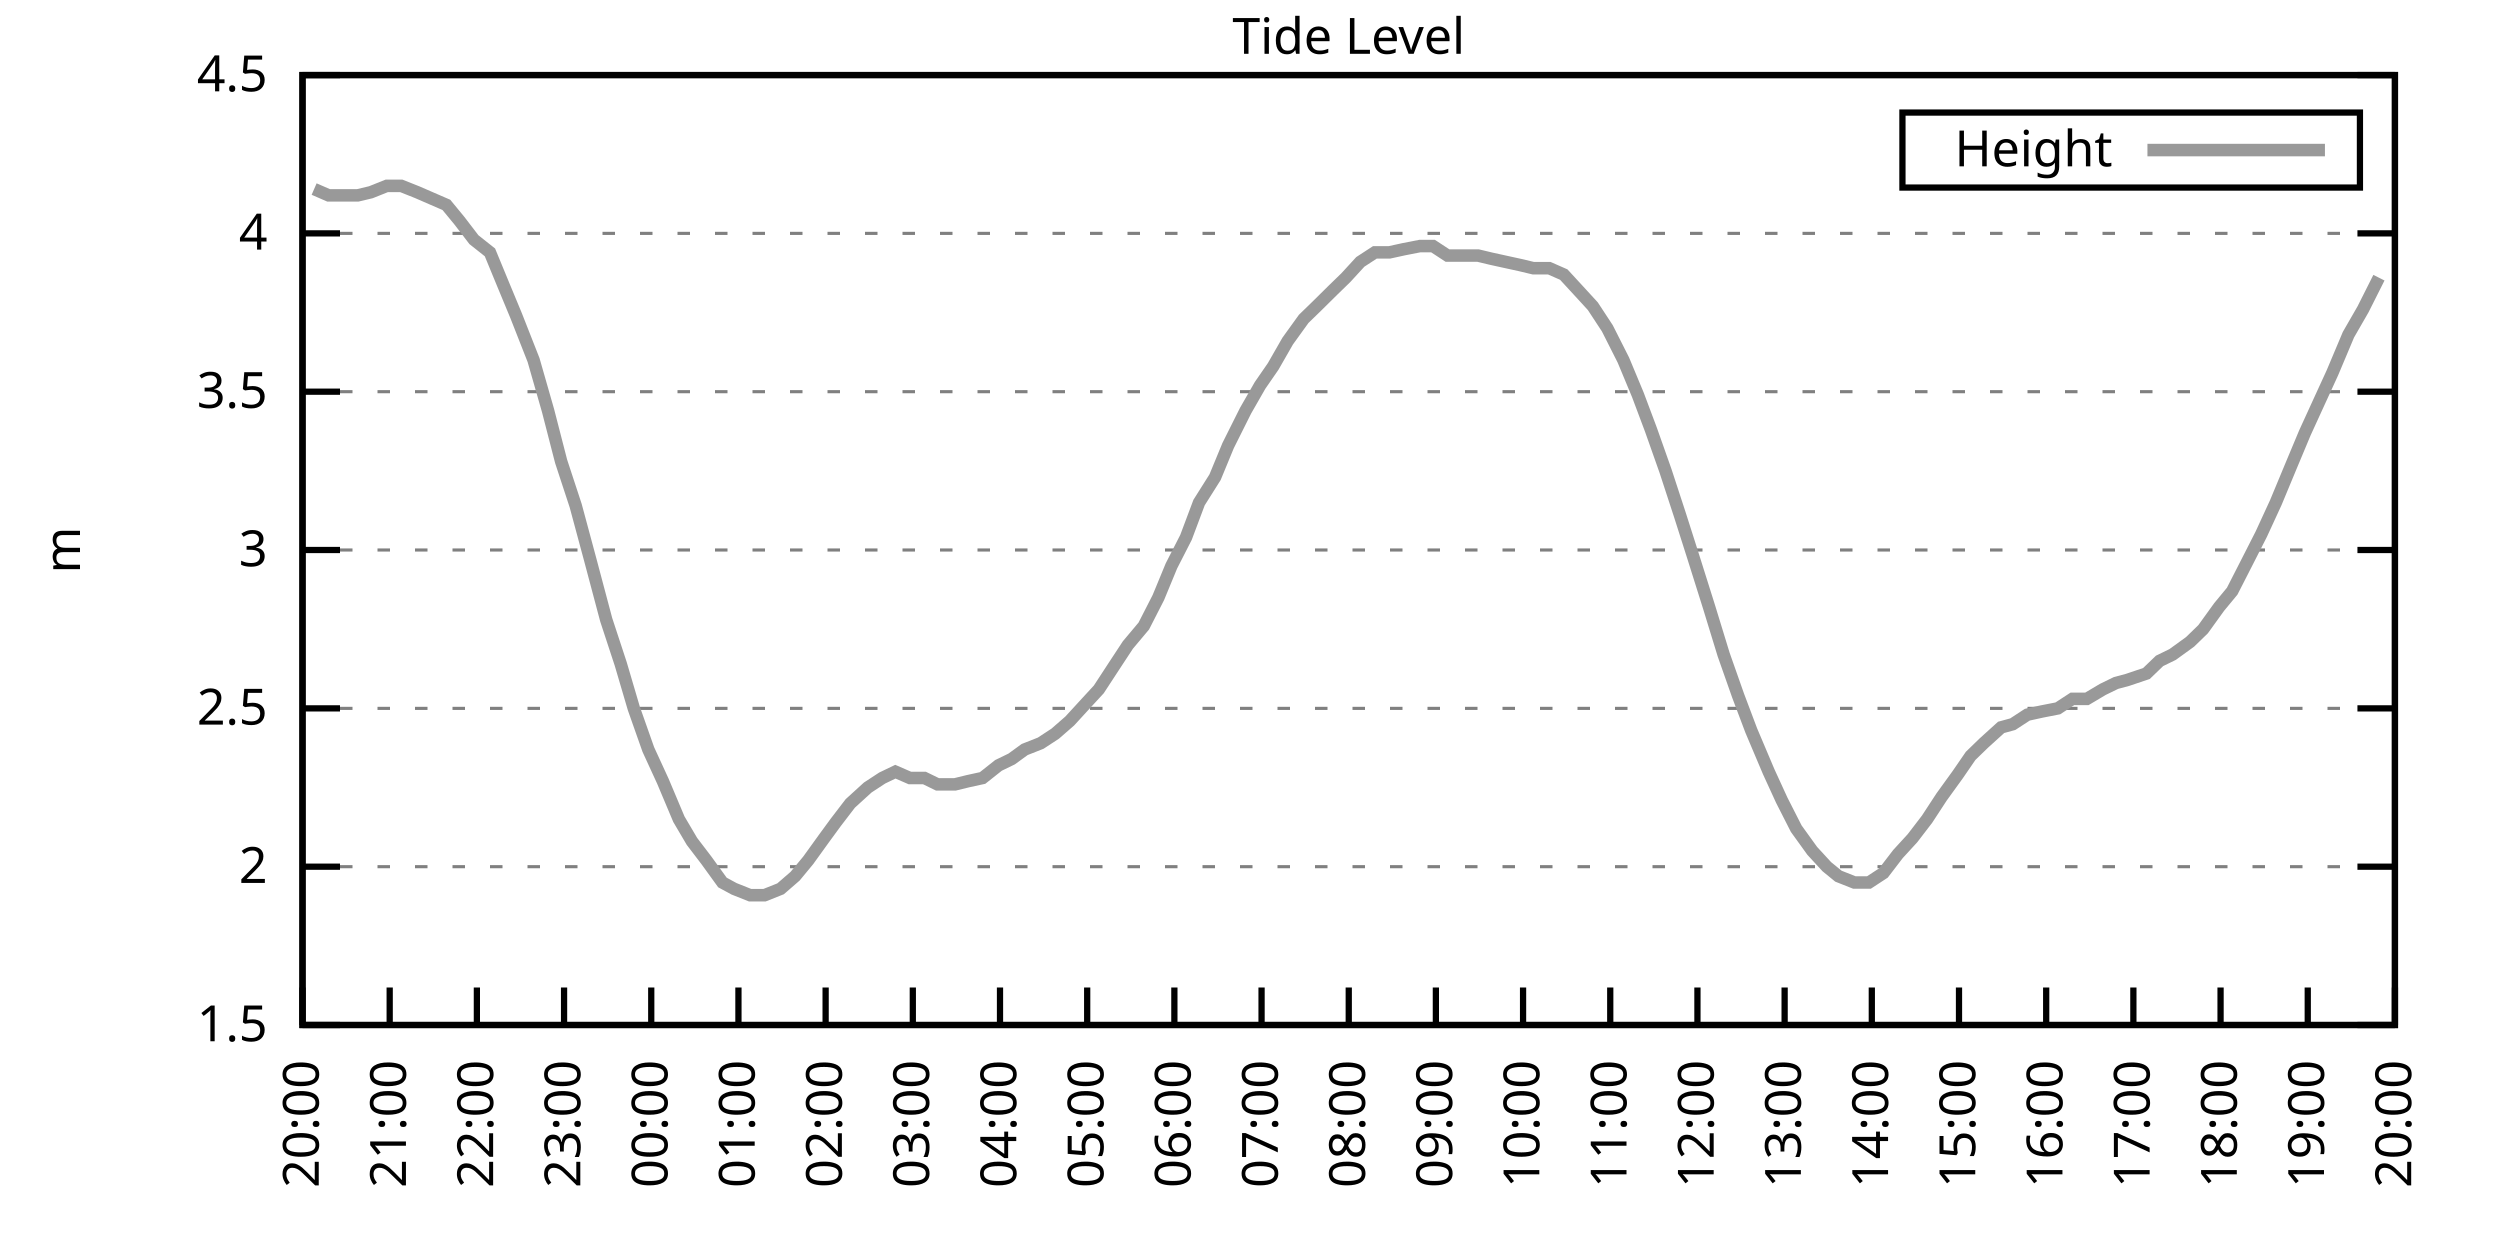
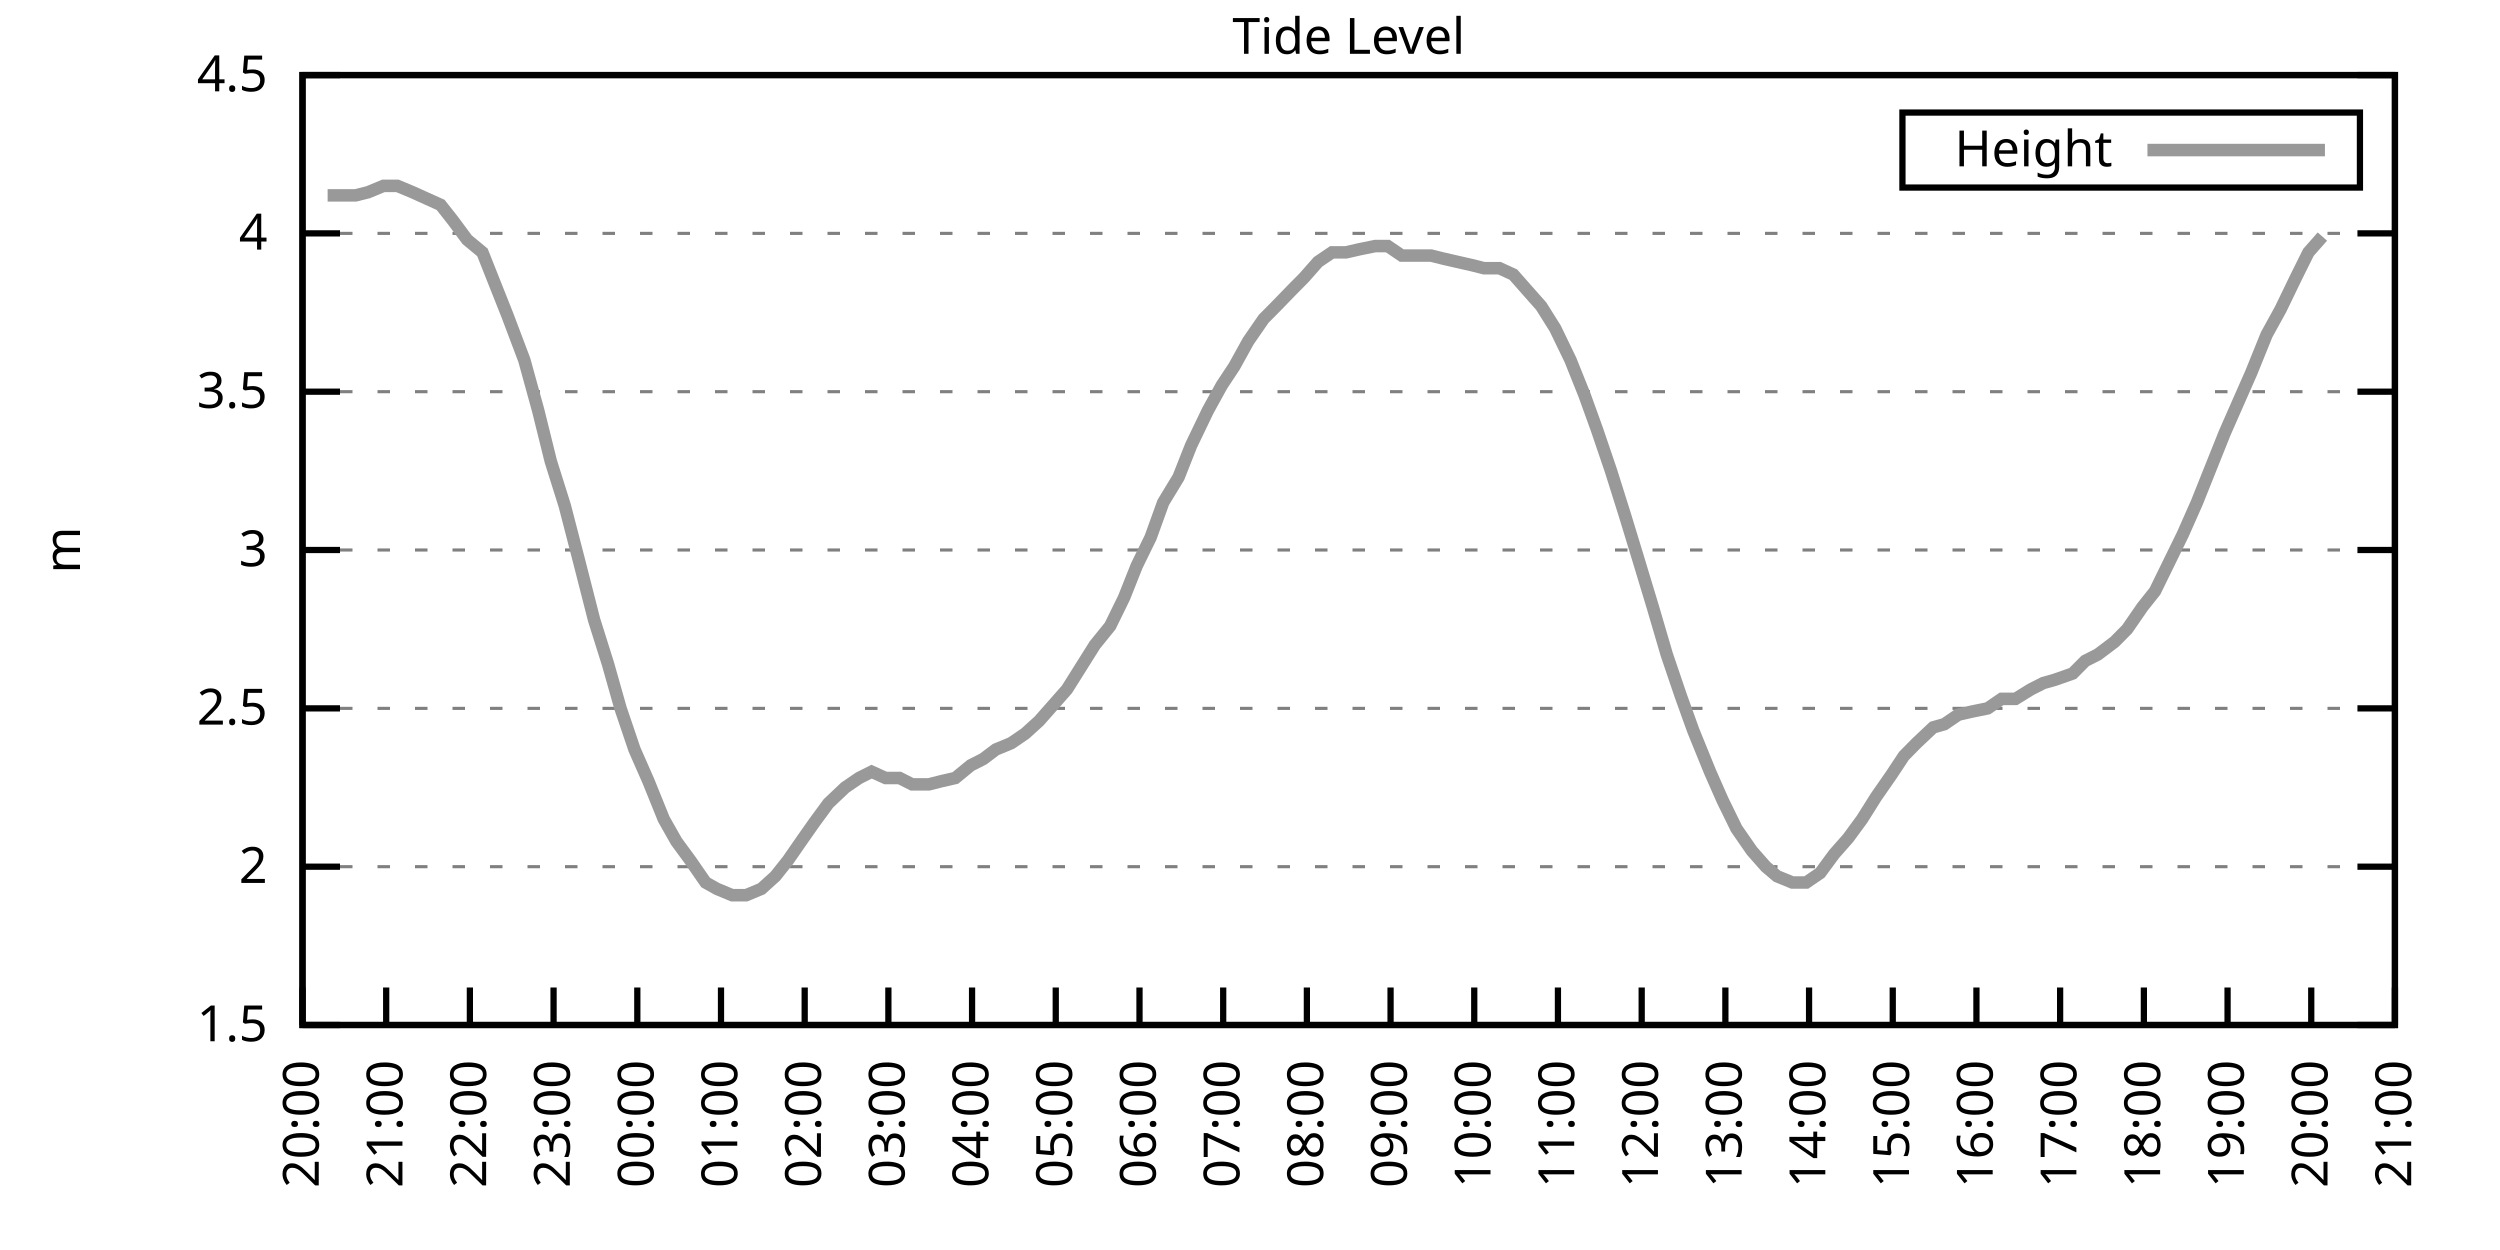
<svg xmlns="http://www.w3.org/2000/svg" xmlns:xlink="http://www.w3.org/1999/xlink" width="400" height="200" viewBox="0 0 400 200">
  <g id="gnuplot_canvas">
    <rect x="0" y="0" width="400" height="200" fill="none" />
    <defs>
      <circle id="gpDot" r="0.5" stroke-width="0.5" stroke="currentColor" />
      <path id="gpPt0" stroke-width="0.333" stroke="currentColor" d="M-1,0 h2 M0,-1 v2" />
      <path id="gpPt1" stroke-width="0.333" stroke="currentColor" d="M-1,-1 L1,1 M1,-1 L-1,1" />
      <path id="gpPt2" stroke-width="0.333" stroke="currentColor" d="M-1,0 L1,0 M0,-1 L0,1 M-1,-1 L1,1 M-1,1 L1,-1" />
      <rect id="gpPt3" stroke-width="0.333" stroke="currentColor" x="-1" y="-1" width="2" height="2" />
      <rect id="gpPt4" stroke-width="0.333" stroke="currentColor" fill="currentColor" x="-1" y="-1" width="2" height="2" />
      <circle id="gpPt5" stroke-width="0.333" stroke="currentColor" cx="0" cy="0" r="1" />
      <use xlink:href="#gpPt5" id="gpPt6" fill="currentColor" stroke="none" />
      <path id="gpPt7" stroke-width="0.333" stroke="currentColor" d="M0,-1.33 L-1.33,0.67 L1.33,0.67 z" />
      <use xlink:href="#gpPt7" id="gpPt8" fill="currentColor" stroke="none" />
      <use xlink:href="#gpPt7" id="gpPt9" stroke="currentColor" transform="rotate(180)" />
      <use xlink:href="#gpPt9" id="gpPt10" fill="currentColor" stroke="none" />
      <use xlink:href="#gpPt3" id="gpPt11" stroke="currentColor" transform="rotate(45)" />
      <use xlink:href="#gpPt11" id="gpPt12" fill="currentColor" stroke="none" />
      <path id="gpPt13" stroke-width="0.333" stroke="currentColor" d="M0,1.330 L1.265,0.411 L0.782,-1.067 L-0.782,-1.076 L-1.265,0.411 z" />
      <use xlink:href="#gpPt13" id="gpPt14" fill="currentColor" stroke="none" />
      <filter id="textbox" filterUnits="objectBoundingBox" x="0" y="0" height="1" width="1">
        <feFlood flood-color="white" flood-opacity="1" result="bgnd" />
        <feComposite in="SourceGraphic" in2="bgnd" operator="atop" />
      </filter>
      <filter id="greybox" filterUnits="objectBoundingBox" x="0" y="0" height="1" width="1">
        <feFlood flood-color="lightgrey" flood-opacity="1" result="grey" />
        <feComposite in="SourceGraphic" in2="grey" operator="atop" />
      </filter>
    </defs>
    <g fill="none" color="white" stroke="currentColor" stroke-width="1.00" stroke-linecap="butt" stroke-linejoin="miter">
</g>
    <g fill="none" color="black" stroke="currentColor" stroke-width="1.00" stroke-linecap="butt" stroke-linejoin="miter">
      <g stroke="none" shape-rendering="crispEdges">
        <polygon fill="rgb(255, 255, 255)" points="48.40,164.00 383.18,164.00 383.18,12.02 48.40,12.02 " />
      </g>
    </g>
    <g fill="none" color="black" stroke="currentColor" stroke-width="1.00" stroke-linecap="butt" stroke-linejoin="miter">
</g>
    <g fill="none" color="black" stroke="black" stroke-width="0.50" stroke-linecap="butt" stroke-linejoin="miter">
</g>
    <g fill="none" color="gray" stroke="currentColor" stroke-width="0.50" stroke-linecap="butt" stroke-linejoin="miter">
      <path stroke="gray" stroke-dasharray="2,4" class="gridline" d="M48.40,164.00 L383.19,164.00  " />
    </g>
    <g fill="none" color="gray" stroke="gray" stroke-width="1.00" stroke-linecap="butt" stroke-linejoin="miter">
</g>
    <g fill="none" color="black" stroke="currentColor" stroke-width="1.00" stroke-linecap="butt" stroke-linejoin="miter">
      <path stroke="black" d="M48.40,164.00 L54.40,164.00 M383.19,164.00 L377.19,164.00  " />
      <g transform="translate(42.80,166.60)" stroke="none" fill="black" font-family="Sans" font-size="8.00" text-anchor="end">
        <text>
          <tspan font-family="Sans"> 1.5</tspan>
        </text>
      </g>
    </g>
    <g fill="none" color="black" stroke="currentColor" stroke-width="1.00" stroke-linecap="butt" stroke-linejoin="miter">
</g>
    <g fill="none" color="black" stroke="black" stroke-width="0.50" stroke-linecap="butt" stroke-linejoin="miter">
</g>
    <g fill="none" color="gray" stroke="currentColor" stroke-width="0.50" stroke-linecap="butt" stroke-linejoin="miter">
      <path stroke="gray" stroke-dasharray="2,4" class="gridline" d="M48.40,138.67 L383.19,138.67  " />
    </g>
    <g fill="none" color="gray" stroke="gray" stroke-width="1.00" stroke-linecap="butt" stroke-linejoin="miter">
</g>
    <g fill="none" color="black" stroke="currentColor" stroke-width="1.00" stroke-linecap="butt" stroke-linejoin="miter">
      <path stroke="black" d="M48.40,138.67 L54.40,138.67 M383.19,138.67 L377.19,138.67  " />
      <g transform="translate(42.80,141.27)" stroke="none" fill="black" font-family="Sans" font-size="8.00" text-anchor="end">
        <text>
          <tspan font-family="Sans"> 2</tspan>
        </text>
      </g>
    </g>
    <g fill="none" color="black" stroke="currentColor" stroke-width="1.00" stroke-linecap="butt" stroke-linejoin="miter">
</g>
    <g fill="none" color="black" stroke="black" stroke-width="0.50" stroke-linecap="butt" stroke-linejoin="miter">
</g>
    <g fill="none" color="gray" stroke="currentColor" stroke-width="0.50" stroke-linecap="butt" stroke-linejoin="miter">
      <path stroke="gray" stroke-dasharray="2,4" class="gridline" d="M48.40,113.34 L383.19,113.34  " />
    </g>
    <g fill="none" color="gray" stroke="gray" stroke-width="1.00" stroke-linecap="butt" stroke-linejoin="miter">
</g>
    <g fill="none" color="black" stroke="currentColor" stroke-width="1.00" stroke-linecap="butt" stroke-linejoin="miter">
      <path stroke="black" d="M48.40,113.34 L54.40,113.34 M383.19,113.34 L377.19,113.34  " />
      <g transform="translate(42.80,115.94)" stroke="none" fill="black" font-family="Sans" font-size="8.00" text-anchor="end">
        <text>
          <tspan font-family="Sans"> 2.5</tspan>
        </text>
      </g>
    </g>
    <g fill="none" color="black" stroke="currentColor" stroke-width="1.00" stroke-linecap="butt" stroke-linejoin="miter">
</g>
    <g fill="none" color="black" stroke="black" stroke-width="0.50" stroke-linecap="butt" stroke-linejoin="miter">
</g>
    <g fill="none" color="gray" stroke="currentColor" stroke-width="0.50" stroke-linecap="butt" stroke-linejoin="miter">
      <path stroke="gray" stroke-dasharray="2,4" class="gridline" d="M48.40,88.00 L383.19,88.00  " />
    </g>
    <g fill="none" color="gray" stroke="gray" stroke-width="1.00" stroke-linecap="butt" stroke-linejoin="miter">
</g>
    <g fill="none" color="black" stroke="currentColor" stroke-width="1.00" stroke-linecap="butt" stroke-linejoin="miter">
      <path stroke="black" d="M48.40,88.00 L54.40,88.00 M383.19,88.00 L377.19,88.00  " />
      <g transform="translate(42.80,90.60)" stroke="none" fill="black" font-family="Sans" font-size="8.00" text-anchor="end">
        <text>
          <tspan font-family="Sans"> 3</tspan>
        </text>
      </g>
    </g>
    <g fill="none" color="black" stroke="currentColor" stroke-width="1.00" stroke-linecap="butt" stroke-linejoin="miter">
</g>
    <g fill="none" color="black" stroke="black" stroke-width="0.50" stroke-linecap="butt" stroke-linejoin="miter">
</g>
    <g fill="none" color="gray" stroke="currentColor" stroke-width="0.50" stroke-linecap="butt" stroke-linejoin="miter">
      <path stroke="gray" stroke-dasharray="2,4" class="gridline" d="M48.40,62.67 L383.19,62.67  " />
    </g>
    <g fill="none" color="gray" stroke="gray" stroke-width="1.00" stroke-linecap="butt" stroke-linejoin="miter">
</g>
    <g fill="none" color="black" stroke="currentColor" stroke-width="1.00" stroke-linecap="butt" stroke-linejoin="miter">
      <path stroke="black" d="M48.40,62.67 L54.40,62.67 M383.19,62.67 L377.19,62.67  " />
      <g transform="translate(42.80,65.27)" stroke="none" fill="black" font-family="Sans" font-size="8.00" text-anchor="end">
        <text>
          <tspan font-family="Sans"> 3.5</tspan>
        </text>
      </g>
    </g>
    <g fill="none" color="black" stroke="currentColor" stroke-width="1.00" stroke-linecap="butt" stroke-linejoin="miter">
</g>
    <g fill="none" color="black" stroke="black" stroke-width="0.50" stroke-linecap="butt" stroke-linejoin="miter">
</g>
    <g fill="none" color="gray" stroke="currentColor" stroke-width="0.50" stroke-linecap="butt" stroke-linejoin="miter">
      <path stroke="gray" stroke-dasharray="2,4" class="gridline" d="M48.40,37.34 L383.19,37.34  " />
    </g>
    <g fill="none" color="gray" stroke="gray" stroke-width="1.00" stroke-linecap="butt" stroke-linejoin="miter">
</g>
    <g fill="none" color="black" stroke="currentColor" stroke-width="1.00" stroke-linecap="butt" stroke-linejoin="miter">
      <path stroke="black" d="M48.40,37.34 L54.40,37.34 M383.19,37.34 L377.19,37.34  " />
      <g transform="translate(42.80,39.94)" stroke="none" fill="black" font-family="Sans" font-size="8.00" text-anchor="end">
        <text>
          <tspan font-family="Sans"> 4</tspan>
        </text>
      </g>
    </g>
    <g fill="none" color="black" stroke="currentColor" stroke-width="1.00" stroke-linecap="butt" stroke-linejoin="miter">
</g>
    <g fill="none" color="black" stroke="black" stroke-width="0.50" stroke-linecap="butt" stroke-linejoin="miter">
</g>
    <g fill="none" color="gray" stroke="currentColor" stroke-width="0.50" stroke-linecap="butt" stroke-linejoin="miter">
      <path stroke="gray" stroke-dasharray="2,4" class="gridline" d="M48.40,12.01 L383.19,12.01  " />
    </g>
    <g fill="none" color="gray" stroke="gray" stroke-width="1.00" stroke-linecap="butt" stroke-linejoin="miter">
</g>
    <g fill="none" color="black" stroke="currentColor" stroke-width="1.00" stroke-linecap="butt" stroke-linejoin="miter">
      <path stroke="black" d="M48.40,12.01 L54.40,12.01 M383.19,12.01 L377.19,12.01  " />
      <g transform="translate(42.80,14.61)" stroke="none" fill="black" font-family="Sans" font-size="8.00" text-anchor="end">
        <text>
          <tspan font-family="Sans"> 4.5</tspan>
        </text>
      </g>
    </g>
    <g fill="none" color="black" stroke="currentColor" stroke-width="1.00" stroke-linecap="butt" stroke-linejoin="miter">
      <path stroke="black" d="M48.40,164.00 L48.40,158.00  " />
      <g transform="translate(51.00,169.60) rotate(270.00)" stroke="none" fill="black" font-family="Sans" font-size="8.00" text-anchor="end">
        <text>
          <tspan font-family="Sans">20:00</tspan>
        </text>
      </g>
    </g>
    <g fill="none" color="black" stroke="currentColor" stroke-width="1.00" stroke-linecap="butt" stroke-linejoin="miter">
-       <path stroke="black" d="M62.35,164.00 L62.35,158.00  " />
-       <g transform="translate(64.95,169.60) rotate(270.00)" stroke="none" fill="black" font-family="Sans" font-size="8.00" text-anchor="end">
+       <path stroke="black" d="M61.79,164.00 L61.79,158.00  " />
+       <g transform="translate(64.39,169.60) rotate(270.00)" stroke="none" fill="black" font-family="Sans" font-size="8.00" text-anchor="end">
        <text>
          <tspan font-family="Sans">21:00</tspan>
        </text>
      </g>
    </g>
    <g fill="none" color="black" stroke="currentColor" stroke-width="1.00" stroke-linecap="butt" stroke-linejoin="miter">
-       <path stroke="black" d="M76.30,164.00 L76.30,158.00  " />
-       <g transform="translate(78.90,169.60) rotate(270.00)" stroke="none" fill="black" font-family="Sans" font-size="8.00" text-anchor="end">
+       <path stroke="black" d="M75.18,164.00 L75.18,158.00  " />
+       <g transform="translate(77.78,169.60) rotate(270.00)" stroke="none" fill="black" font-family="Sans" font-size="8.00" text-anchor="end">
        <text>
          <tspan font-family="Sans">22:00</tspan>
        </text>
      </g>
    </g>
    <g fill="none" color="black" stroke="currentColor" stroke-width="1.00" stroke-linecap="butt" stroke-linejoin="miter">
-       <path stroke="black" d="M90.25,164.00 L90.25,158.00  " />
-       <g transform="translate(92.85,169.60) rotate(270.00)" stroke="none" fill="black" font-family="Sans" font-size="8.00" text-anchor="end">
+       <path stroke="black" d="M88.57,164.00 L88.57,158.00  " />
+       <g transform="translate(91.17,169.60) rotate(270.00)" stroke="none" fill="black" font-family="Sans" font-size="8.00" text-anchor="end">
        <text>
          <tspan font-family="Sans">23:00</tspan>
        </text>
      </g>
    </g>
    <g fill="none" color="black" stroke="currentColor" stroke-width="1.00" stroke-linecap="butt" stroke-linejoin="miter">
-       <path stroke="black" d="M104.20,164.00 L104.20,158.00  " />
-       <g transform="translate(106.80,169.60) rotate(270.00)" stroke="none" fill="black" font-family="Sans" font-size="8.00" text-anchor="end">
+       <path stroke="black" d="M101.97,164.00 L101.97,158.00  " />
+       <g transform="translate(104.57,169.60) rotate(270.00)" stroke="none" fill="black" font-family="Sans" font-size="8.00" text-anchor="end">
        <text>
          <tspan font-family="Sans">00:00</tspan>
        </text>
      </g>
    </g>
    <g fill="none" color="black" stroke="currentColor" stroke-width="1.00" stroke-linecap="butt" stroke-linejoin="miter">
-       <path stroke="black" d="M118.15,164.00 L118.15,158.00  " />
-       <g transform="translate(120.75,169.60) rotate(270.00)" stroke="none" fill="black" font-family="Sans" font-size="8.00" text-anchor="end">
+       <path stroke="black" d="M115.36,164.00 L115.36,158.00  " />
+       <g transform="translate(117.96,169.60) rotate(270.00)" stroke="none" fill="black" font-family="Sans" font-size="8.00" text-anchor="end">
        <text>
          <tspan font-family="Sans">01:00</tspan>
        </text>
      </g>
    </g>
    <g fill="none" color="black" stroke="currentColor" stroke-width="1.00" stroke-linecap="butt" stroke-linejoin="miter">
-       <path stroke="black" d="M132.10,164.00 L132.10,158.00  " />
-       <g transform="translate(134.70,169.60) rotate(270.00)" stroke="none" fill="black" font-family="Sans" font-size="8.00" text-anchor="end">
+       <path stroke="black" d="M128.75,164.00 L128.75,158.00  " />
+       <g transform="translate(131.35,169.60) rotate(270.00)" stroke="none" fill="black" font-family="Sans" font-size="8.00" text-anchor="end">
        <text>
          <tspan font-family="Sans">02:00</tspan>
        </text>
      </g>
    </g>
    <g fill="none" color="black" stroke="currentColor" stroke-width="1.00" stroke-linecap="butt" stroke-linejoin="miter">
-       <path stroke="black" d="M146.05,164.00 L146.05,158.00  " />
-       <g transform="translate(148.65,169.60) rotate(270.00)" stroke="none" fill="black" font-family="Sans" font-size="8.00" text-anchor="end">
+       <path stroke="black" d="M142.14,164.00 L142.14,158.00  " />
+       <g transform="translate(144.74,169.60) rotate(270.00)" stroke="none" fill="black" font-family="Sans" font-size="8.00" text-anchor="end">
        <text>
          <tspan font-family="Sans">03:00</tspan>
        </text>
      </g>
    </g>
    <g fill="none" color="black" stroke="currentColor" stroke-width="1.00" stroke-linecap="butt" stroke-linejoin="miter">
-       <path stroke="black" d="M160.00,164.00 L160.00,158.00  " />
-       <g transform="translate(162.60,169.60) rotate(270.00)" stroke="none" fill="black" font-family="Sans" font-size="8.00" text-anchor="end">
+       <path stroke="black" d="M155.53,164.00 L155.53,158.00  " />
+       <g transform="translate(158.13,169.60) rotate(270.00)" stroke="none" fill="black" font-family="Sans" font-size="8.00" text-anchor="end">
        <text>
          <tspan font-family="Sans">04:00</tspan>
        </text>
      </g>
    </g>
    <g fill="none" color="black" stroke="currentColor" stroke-width="1.00" stroke-linecap="butt" stroke-linejoin="miter">
-       <path stroke="black" d="M173.95,164.00 L173.95,158.00  " />
-       <g transform="translate(176.55,169.60) rotate(270.00)" stroke="none" fill="black" font-family="Sans" font-size="8.00" text-anchor="end">
+       <path stroke="black" d="M168.92,164.00 L168.92,158.00  " />
+       <g transform="translate(171.52,169.60) rotate(270.00)" stroke="none" fill="black" font-family="Sans" font-size="8.00" text-anchor="end">
        <text>
          <tspan font-family="Sans">05:00</tspan>
        </text>
      </g>
    </g>
    <g fill="none" color="black" stroke="currentColor" stroke-width="1.00" stroke-linecap="butt" stroke-linejoin="miter">
-       <path stroke="black" d="M187.90,164.00 L187.90,158.00  " />
-       <g transform="translate(190.50,169.60) rotate(270.00)" stroke="none" fill="black" font-family="Sans" font-size="8.00" text-anchor="end">
+       <path stroke="black" d="M182.32,164.00 L182.32,158.00  " />
+       <g transform="translate(184.92,169.60) rotate(270.00)" stroke="none" fill="black" font-family="Sans" font-size="8.00" text-anchor="end">
        <text>
          <tspan font-family="Sans">06:00</tspan>
        </text>
      </g>
    </g>
    <g fill="none" color="black" stroke="currentColor" stroke-width="1.00" stroke-linecap="butt" stroke-linejoin="miter">
-       <path stroke="black" d="M201.85,164.00 L201.85,158.00  " />
-       <g transform="translate(204.45,169.60) rotate(270.00)" stroke="none" fill="black" font-family="Sans" font-size="8.00" text-anchor="end">
+       <path stroke="black" d="M195.71,164.00 L195.71,158.00  " />
+       <g transform="translate(198.31,169.60) rotate(270.00)" stroke="none" fill="black" font-family="Sans" font-size="8.00" text-anchor="end">
        <text>
          <tspan font-family="Sans">07:00</tspan>
        </text>
      </g>
    </g>
    <g fill="none" color="black" stroke="currentColor" stroke-width="1.00" stroke-linecap="butt" stroke-linejoin="miter">
-       <path stroke="black" d="M215.80,164.00 L215.80,158.00  " />
-       <g transform="translate(218.40,169.60) rotate(270.00)" stroke="none" fill="black" font-family="Sans" font-size="8.00" text-anchor="end">
+       <path stroke="black" d="M209.10,164.00 L209.10,158.00  " />
+       <g transform="translate(211.70,169.60) rotate(270.00)" stroke="none" fill="black" font-family="Sans" font-size="8.00" text-anchor="end">
        <text>
          <tspan font-family="Sans">08:00</tspan>
        </text>
      </g>
    </g>
    <g fill="none" color="black" stroke="currentColor" stroke-width="1.00" stroke-linecap="butt" stroke-linejoin="miter">
-       <path stroke="black" d="M229.74,164.00 L229.74,158.00  " />
-       <g transform="translate(232.34,169.60) rotate(270.00)" stroke="none" fill="black" font-family="Sans" font-size="8.00" text-anchor="end">
+       <path stroke="black" d="M222.49,164.00 L222.49,158.00  " />
+       <g transform="translate(225.09,169.60) rotate(270.00)" stroke="none" fill="black" font-family="Sans" font-size="8.00" text-anchor="end">
        <text>
          <tspan font-family="Sans">09:00</tspan>
        </text>
      </g>
    </g>
    <g fill="none" color="black" stroke="currentColor" stroke-width="1.00" stroke-linecap="butt" stroke-linejoin="miter">
-       <path stroke="black" d="M243.69,164.00 L243.69,158.00  " />
-       <g transform="translate(246.29,169.60) rotate(270.00)" stroke="none" fill="black" font-family="Sans" font-size="8.00" text-anchor="end">
+       <path stroke="black" d="M235.88,164.00 L235.88,158.00  " />
+       <g transform="translate(238.48,169.60) rotate(270.00)" stroke="none" fill="black" font-family="Sans" font-size="8.00" text-anchor="end">
        <text>
          <tspan font-family="Sans">10:00</tspan>
        </text>
      </g>
    </g>
    <g fill="none" color="black" stroke="currentColor" stroke-width="1.00" stroke-linecap="butt" stroke-linejoin="miter">
-       <path stroke="black" d="M257.64,164.00 L257.64,158.00  " />
-       <g transform="translate(260.24,169.60) rotate(270.00)" stroke="none" fill="black" font-family="Sans" font-size="8.00" text-anchor="end">
+       <path stroke="black" d="M249.27,164.00 L249.27,158.00  " />
+       <g transform="translate(251.87,169.60) rotate(270.00)" stroke="none" fill="black" font-family="Sans" font-size="8.00" text-anchor="end">
        <text>
          <tspan font-family="Sans">11:00</tspan>
        </text>
      </g>
    </g>
    <g fill="none" color="black" stroke="currentColor" stroke-width="1.00" stroke-linecap="butt" stroke-linejoin="miter">
-       <path stroke="black" d="M271.59,164.00 L271.59,158.00  " />
-       <g transform="translate(274.19,169.60) rotate(270.00)" stroke="none" fill="black" font-family="Sans" font-size="8.00" text-anchor="end">
+       <path stroke="black" d="M262.67,164.00 L262.67,158.00  " />
+       <g transform="translate(265.27,169.60) rotate(270.00)" stroke="none" fill="black" font-family="Sans" font-size="8.00" text-anchor="end">
        <text>
          <tspan font-family="Sans">12:00</tspan>
        </text>
      </g>
    </g>
    <g fill="none" color="black" stroke="currentColor" stroke-width="1.00" stroke-linecap="butt" stroke-linejoin="miter">
-       <path stroke="black" d="M285.54,164.00 L285.54,158.00  " />
-       <g transform="translate(288.14,169.60) rotate(270.00)" stroke="none" fill="black" font-family="Sans" font-size="8.00" text-anchor="end">
+       <path stroke="black" d="M276.06,164.00 L276.06,158.00  " />
+       <g transform="translate(278.66,169.60) rotate(270.00)" stroke="none" fill="black" font-family="Sans" font-size="8.00" text-anchor="end">
        <text>
          <tspan font-family="Sans">13:00</tspan>
        </text>
      </g>
    </g>
    <g fill="none" color="black" stroke="currentColor" stroke-width="1.00" stroke-linecap="butt" stroke-linejoin="miter">
-       <path stroke="black" d="M299.49,164.00 L299.49,158.00  " />
-       <g transform="translate(302.09,169.60) rotate(270.00)" stroke="none" fill="black" font-family="Sans" font-size="8.00" text-anchor="end">
+       <path stroke="black" d="M289.45,164.00 L289.45,158.00  " />
+       <g transform="translate(292.05,169.60) rotate(270.00)" stroke="none" fill="black" font-family="Sans" font-size="8.00" text-anchor="end">
        <text>
          <tspan font-family="Sans">14:00</tspan>
        </text>
      </g>
    </g>
    <g fill="none" color="black" stroke="currentColor" stroke-width="1.00" stroke-linecap="butt" stroke-linejoin="miter">
-       <path stroke="black" d="M313.44,164.00 L313.44,158.00  " />
-       <g transform="translate(316.04,169.60) rotate(270.00)" stroke="none" fill="black" font-family="Sans" font-size="8.00" text-anchor="end">
+       <path stroke="black" d="M302.84,164.00 L302.84,158.00  " />
+       <g transform="translate(305.44,169.60) rotate(270.00)" stroke="none" fill="black" font-family="Sans" font-size="8.00" text-anchor="end">
        <text>
          <tspan font-family="Sans">15:00</tspan>
        </text>
      </g>
    </g>
    <g fill="none" color="black" stroke="currentColor" stroke-width="1.00" stroke-linecap="butt" stroke-linejoin="miter">
-       <path stroke="black" d="M327.39,164.00 L327.39,158.00  " />
-       <g transform="translate(329.99,169.60) rotate(270.00)" stroke="none" fill="black" font-family="Sans" font-size="8.00" text-anchor="end">
+       <path stroke="black" d="M316.23,164.00 L316.23,158.00  " />
+       <g transform="translate(318.83,169.60) rotate(270.00)" stroke="none" fill="black" font-family="Sans" font-size="8.00" text-anchor="end">
        <text>
          <tspan font-family="Sans">16:00</tspan>
        </text>
      </g>
    </g>
    <g fill="none" color="black" stroke="currentColor" stroke-width="1.00" stroke-linecap="butt" stroke-linejoin="miter">
-       <path stroke="black" d="M341.34,164.00 L341.34,158.00  " />
-       <g transform="translate(343.94,169.60) rotate(270.00)" stroke="none" fill="black" font-family="Sans" font-size="8.00" text-anchor="end">
+       <path stroke="black" d="M329.62,164.00 L329.62,158.00  " />
+       <g transform="translate(332.22,169.60) rotate(270.00)" stroke="none" fill="black" font-family="Sans" font-size="8.00" text-anchor="end">
        <text>
          <tspan font-family="Sans">17:00</tspan>
        </text>
      </g>
    </g>
    <g fill="none" color="black" stroke="currentColor" stroke-width="1.00" stroke-linecap="butt" stroke-linejoin="miter">
-       <path stroke="black" d="M355.29,164.00 L355.29,158.00  " />
-       <g transform="translate(357.89,169.60) rotate(270.00)" stroke="none" fill="black" font-family="Sans" font-size="8.00" text-anchor="end">
+       <path stroke="black" d="M343.02,164.00 L343.02,158.00  " />
+       <g transform="translate(345.62,169.60) rotate(270.00)" stroke="none" fill="black" font-family="Sans" font-size="8.00" text-anchor="end">
        <text>
          <tspan font-family="Sans">18:00</tspan>
        </text>
      </g>
    </g>
    <g fill="none" color="black" stroke="currentColor" stroke-width="1.00" stroke-linecap="butt" stroke-linejoin="miter">
-       <path stroke="black" d="M369.24,164.00 L369.24,158.00  " />
-       <g transform="translate(371.84,169.60) rotate(270.00)" stroke="none" fill="black" font-family="Sans" font-size="8.00" text-anchor="end">
+       <path stroke="black" d="M356.41,164.00 L356.41,158.00  " />
+       <g transform="translate(359.01,169.60) rotate(270.00)" stroke="none" fill="black" font-family="Sans" font-size="8.00" text-anchor="end">
        <text>
          <tspan font-family="Sans">19:00</tspan>
+         </text>
+       </g>
+     </g>
+     <g fill="none" color="black" stroke="currentColor" stroke-width="1.00" stroke-linecap="butt" stroke-linejoin="miter">
+       <path stroke="black" d="M369.80,164.00 L369.80,158.00  " />
+       <g transform="translate(372.40,169.60) rotate(270.00)" stroke="none" fill="black" font-family="Sans" font-size="8.00" text-anchor="end">
+         <text>
+           <tspan font-family="Sans">20:00</tspan>
        </text>
      </g>
    </g>
    <g fill="none" color="black" stroke="currentColor" stroke-width="1.00" stroke-linecap="butt" stroke-linejoin="miter">
      <path stroke="black" d="M383.19,164.00 L383.19,158.00  " />
      <g transform="translate(385.79,169.60) rotate(270.00)" stroke="none" fill="black" font-family="Sans" font-size="8.00" text-anchor="end">
        <text>
-           <tspan font-family="Sans">20:00</tspan>
+           <tspan font-family="Sans">21:00</tspan>
        </text>
      </g>
    </g>
    <g fill="none" color="black" stroke="currentColor" stroke-width="1.00" stroke-linecap="butt" stroke-linejoin="miter">
</g>
    <g fill="none" color="black" stroke="currentColor" stroke-width="1.00" stroke-linecap="butt" stroke-linejoin="miter">
      <path stroke="black" d="M48.40,12.01 L48.40,164.00 L383.19,164.00 L383.19,12.01 L48.40,12.01 Z  " />
    </g>
    <g fill="none" color="black" stroke="currentColor" stroke-width="1.00" stroke-linecap="butt" stroke-linejoin="miter">
</g>
    <g fill="none" color="black" stroke="currentColor" stroke-width="1.00" stroke-linecap="butt" stroke-linejoin="miter">
      <path stroke="black" d="M304.39,30.01 L304.39,18.01 L377.59,18.01 L377.59,30.01 L304.39,30.01 Z  " />
    </g>
    <g id="Tide_level_plot_1">
      <g fill="none" color="white" stroke="black" stroke-width="2.00" stroke-linecap="butt" stroke-linejoin="miter">
</g>
      <g fill="none" color="black" stroke="currentColor" stroke-width="2.00" stroke-linecap="butt" stroke-linejoin="miter">
        <g transform="translate(337.99,26.61)" stroke="none" fill="black" font-family="Sans" font-size="8.00" text-anchor="end">
          <text>
            <tspan font-family="Sans">Height</tspan>
          </text>
        </g>
      </g>
      <g fill="none" color="black" stroke="currentColor" stroke-width="2.00" stroke-linecap="butt" stroke-linejoin="miter">
-         <path stroke="rgb(153, 153, 153)" d="M343.59,24.01 L371.99,24.01 M50.26,30.25 L52.58,31.26 L54.91,31.26 L57.23,31.26 L59.33,30.76 L61.88,29.74   L64.21,29.74 L66.77,30.76 L69.09,31.77 L71.42,32.78 L73.51,35.32 L75.83,38.35 L78.39,40.38 L80.48,45.45   L82.58,50.51 L85.37,57.61 L87.69,65.71 L89.78,73.82 L92.11,80.91 L94.43,89.52 L96.99,99.15 L99.32,106.24   L101.41,113.34 L103.73,119.92 L106.06,124.99 L108.62,131.07 L110.71,134.62 L113.03,137.66 L115.59,141.20 L117.45,142.21   L120.01,143.23 L122.33,143.23 L124.89,142.21 L127.22,140.19 L129.31,137.66 L131.87,134.11 L133.72,131.58 L136.05,128.54   L138.84,126.00 L141.16,124.48 L143.26,123.47 L145.58,124.48 L147.91,124.48 L150.00,125.50 L152.79,125.50 L154.88,124.99   L157.21,124.48 L159.76,122.46 L161.86,121.44 L163.95,119.92 L166.51,118.91 L168.83,117.39 L171.16,115.36 L173.48,112.83   L175.81,110.30 L178.13,106.75 L180.46,103.20 L183.01,100.16 L185.34,95.60 L187.43,90.54 L189.76,85.98 L191.85,80.41   L194.41,76.35 L196.50,71.29 L199.29,65.71 L201.61,61.66 L203.71,58.62 L206.03,54.57 L208.59,51.02 L210.68,48.99   L213.24,46.46 L215.33,44.43 L217.65,41.90 L219.98,40.38 L222.30,40.38 L224.63,39.87 L227.19,39.37 L229.28,39.37   L231.60,40.89 L234.16,40.89 L236.49,40.89 L238.58,41.39 L240.90,41.90 L243.23,42.41 L245.32,42.91 L247.88,42.91   L250.20,43.93 L252.53,46.46 L254.85,48.99 L257.18,52.54 L259.74,57.61 L262.06,63.18 L264.15,68.75 L266.48,75.34   L268.80,82.43 L270.90,89.02 L273.45,97.12 L275.78,104.72 L278.10,111.31 L280.20,116.88 L282.99,123.47 L285.08,128.03   L287.40,132.59 L289.96,136.14 L292.29,138.67 L294.15,140.19 L296.70,141.20 L299.03,141.20 L301.35,139.68 L303.68,136.64   L306.00,134.11 L308.33,131.07 L310.65,127.52 L313.21,123.98 L315.30,120.94 L317.39,118.91 L320.18,116.38 L322.04,115.87   L324.37,114.35 L326.69,113.84 L329.25,113.34 L331.58,111.82 L333.90,111.82 L336.46,110.30 L338.55,109.28 L340.41,108.78   L343.43,107.76 L345.53,105.74 L347.62,104.72 L350.41,102.70 L352.50,100.67 L355.06,97.12 L357.15,94.59 L359.48,90.03   L361.80,85.47 L364.13,80.41 L366.45,74.83 L368.78,69.26 L371.10,64.19 L373.19,59.63 L375.75,53.55 L378.08,49.50   L380.63,44.43  " />
+         <path stroke="rgb(153, 153, 153)" d="M343.59,24.01 L371.99,24.01 M52.42,31.26 L54.65,31.26 L56.88,31.26 L58.89,30.76 L61.35,29.74 L63.58,29.74   L66.03,30.76 L68.26,31.77 L70.50,32.78 L72.50,35.32 L74.74,38.35 L77.19,40.38 L79.20,45.45 L81.21,50.51   L83.89,57.61 L86.12,65.71 L88.13,73.82 L90.36,80.91 L92.59,89.52 L95.05,99.15 L97.28,106.24 L99.29,113.34   L101.52,119.92 L103.75,124.99 L106.21,131.07 L108.22,134.62 L110.45,137.66 L112.90,141.20 L114.69,142.21 L117.14,143.23   L119.38,143.23 L121.83,142.21 L124.06,140.19 L126.07,137.66 L128.53,134.11 L130.31,131.58 L132.54,128.54 L135.22,126.00   L137.45,124.48 L139.46,123.47 L141.69,124.48 L143.93,124.48 L145.94,125.50 L148.61,125.50 L150.62,124.99 L152.85,124.48   L155.31,122.46 L157.32,121.44 L159.33,119.92 L161.78,118.91 L164.01,117.39 L166.25,115.36 L168.48,112.83 L170.71,110.30   L172.94,106.75 L175.17,103.20 L177.63,100.16 L179.86,95.60 L181.87,90.54 L184.10,85.98 L186.11,80.41 L188.57,76.35   L190.57,71.29 L193.25,65.71 L195.48,61.66 L197.49,58.62 L199.73,54.57 L202.18,51.02 L204.19,48.99 L206.64,46.46   L208.65,44.43 L210.88,41.90 L213.12,40.38 L215.35,40.38 L217.58,39.87 L220.04,39.37 L222.04,39.37 L224.28,40.89   L226.73,40.89 L228.96,40.89 L230.97,41.39 L233.20,41.90 L235.44,42.41 L237.44,42.91 L239.90,42.91 L242.13,43.93   L244.36,46.46 L246.60,48.99 L248.83,52.54 L251.28,57.61 L253.51,63.18 L255.52,68.75 L257.76,75.34 L259.99,82.43   L262.00,89.02 L264.45,97.12 L266.68,104.72 L268.92,111.31 L270.92,116.88 L273.60,123.47 L275.61,128.03 L277.84,132.59   L280.30,136.14 L282.53,138.67 L284.32,140.19 L286.77,141.20 L289.00,141.20 L291.23,139.68 L293.47,136.64 L295.70,134.11   L297.93,131.07 L300.16,127.52 L302.62,123.98 L304.63,120.94 L306.63,118.91 L309.31,116.38 L311.10,115.87 L313.33,114.35   L315.56,113.84 L318.02,113.34 L320.25,111.82 L322.48,111.82 L324.94,110.30 L326.95,109.28 L328.73,108.78 L331.63,107.76   L333.64,105.74 L335.65,104.72 L338.33,102.70 L340.34,100.67 L342.79,97.12 L344.80,94.59 L347.03,90.03 L349.26,85.47   L351.50,80.41 L353.73,74.83 L355.96,69.26 L358.19,64.19 L360.20,59.63 L362.66,53.55 L364.89,49.50 L367.34,44.43   L369.35,40.38 L371.58,37.85  " />
      </g>
    </g>
    <g fill="none" color="black" stroke="currentColor" stroke-width="2.00" stroke-linecap="butt" stroke-linejoin="miter">
</g>
    <g fill="none" color="black" stroke="black" stroke-width="1.00" stroke-linecap="butt" stroke-linejoin="miter">
</g>
    <g fill="none" color="black" stroke="currentColor" stroke-width="1.00" stroke-linecap="butt" stroke-linejoin="miter">
      <path stroke="black" d="M48.40,12.01 L48.40,164.00 L383.19,164.00 L383.19,12.01 L48.40,12.01 Z  " />
      <g transform="translate(12.80,88.01) rotate(270.00)" stroke="none" fill="black" font-family="Sans" font-size="8.00" text-anchor="middle">
        <text>
          <tspan font-family="Sans">m</tspan>
        </text>
      </g>
    </g>
    <g fill="none" color="black" stroke="currentColor" stroke-width="1.00" stroke-linecap="butt" stroke-linejoin="miter">
</g>
    <g fill="none" color="black" stroke="currentColor" stroke-width="1.00" stroke-linecap="butt" stroke-linejoin="miter">
      <g transform="translate(215.79,8.61)" stroke="none" fill="black" font-family="Sans" font-size="8.00" text-anchor="middle">
        <text>
          <tspan font-family="Sans">Tide Level</tspan>
        </text>
      </g>
    </g>
    <g fill="none" color="black" stroke="currentColor" stroke-width="1.00" stroke-linecap="butt" stroke-linejoin="miter">
</g>
  </g>
</svg>
